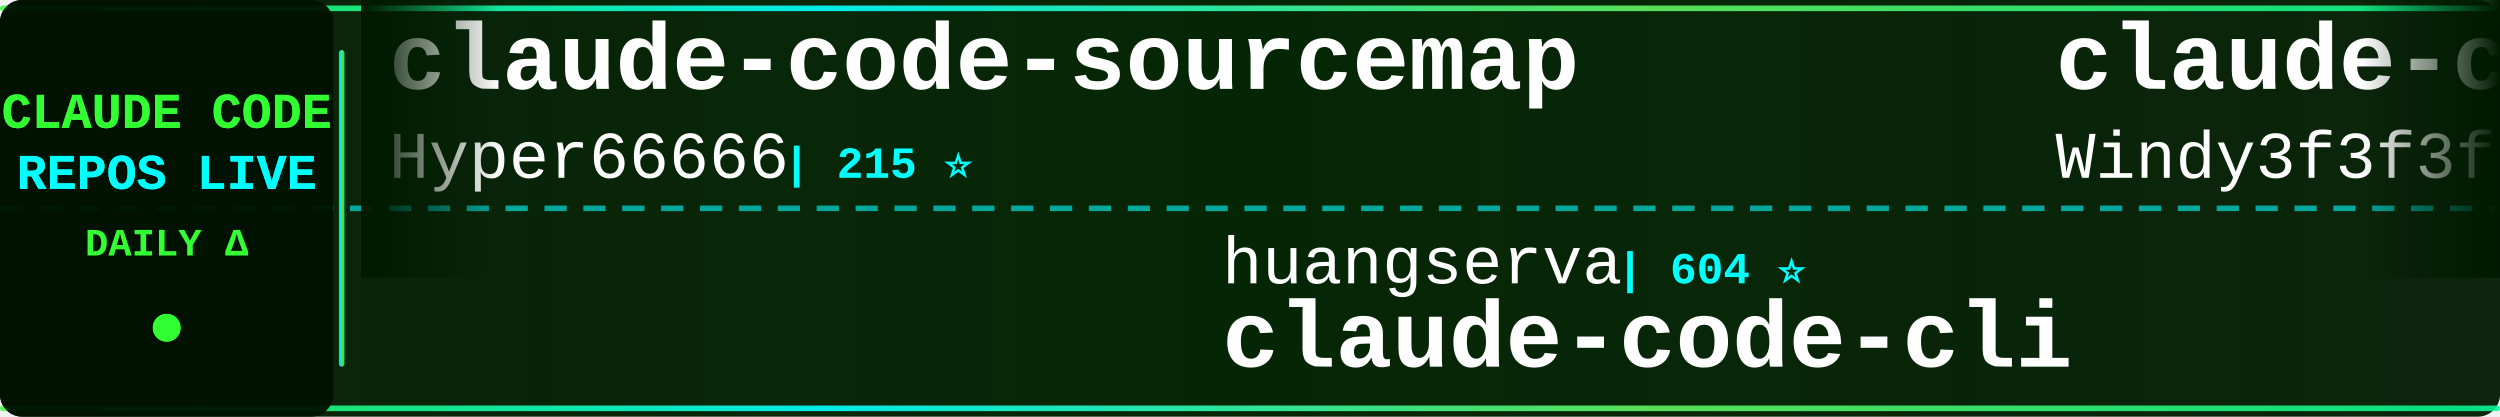
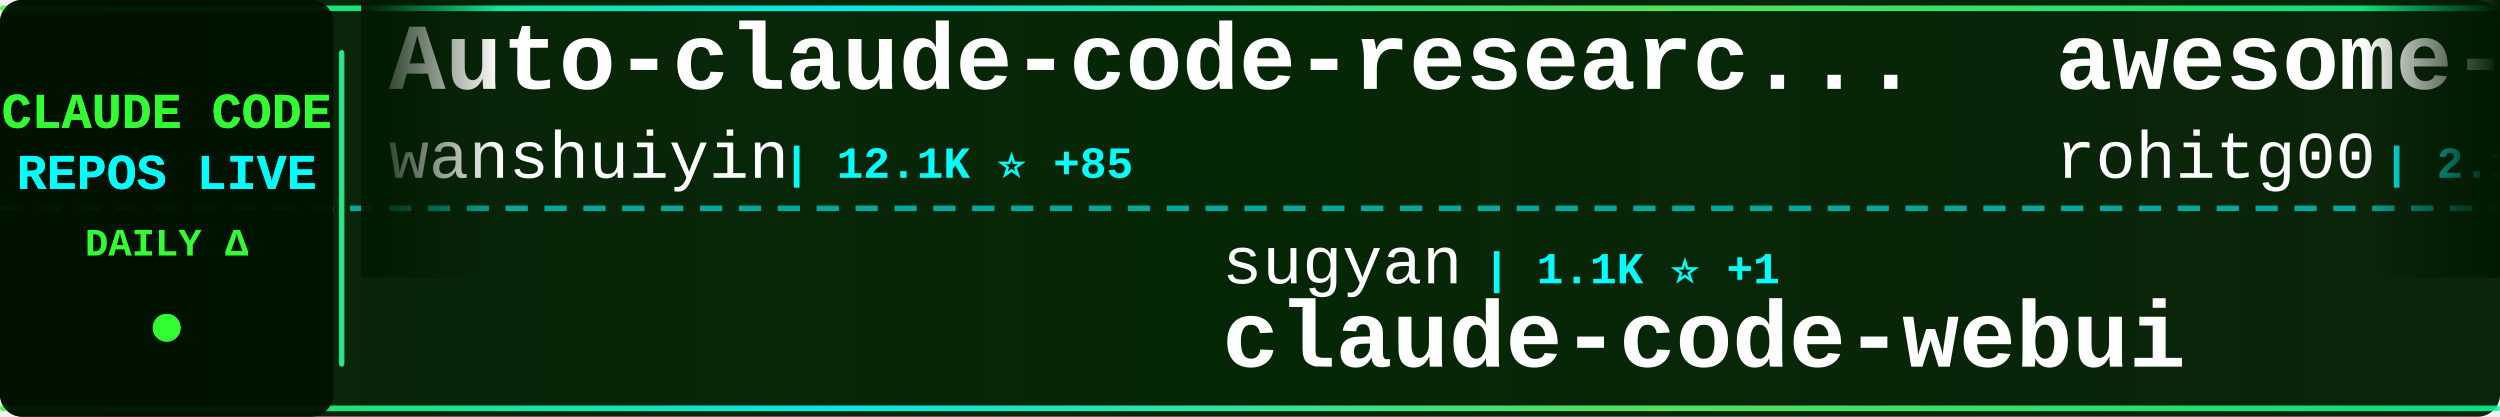
<svg xmlns="http://www.w3.org/2000/svg" width="900" height="150">
  <defs>
    <linearGradient id="tickerBg" x1="0%" y1="0%" x2="100%" y2="0%">
      <stop offset="0%" style="stop-color:#001a00;stop-opacity:0.95" />
      <stop offset="50%" style="stop-color:#002200;stop-opacity:0.98" />
      <stop offset="100%" style="stop-color:#001a00;stop-opacity:0.95" />
    </linearGradient>
    <linearGradient id="borderGrad" x1="0%" y1="0%" x2="100%" y2="0%">
      <stop offset="0%" style="stop-color:#33ff33;stop-opacity:0.85">
        <animate attributeName="stop-opacity" values="0.85;1;0.85" dur="2s" repeatCount="indefinite" />
      </stop>
      <stop offset="33%" style="stop-color:#00ffff;stop-opacity:0.9">
        <animate attributeName="stop-opacity" values="0.9;1;0.9" dur="2.2s" repeatCount="indefinite" />
      </stop>
      <stop offset="66%" style="stop-color:#66ff66;stop-opacity:0.85">
        <animate attributeName="stop-opacity" values="0.85;1;0.85" dur="1.8s" repeatCount="indefinite" />
      </stop>
      <stop offset="100%" style="stop-color:#00ff99;stop-opacity:0.85">
        <animate attributeName="stop-opacity" values="0.85;1;0.85" dur="2s" repeatCount="indefinite" />
      </stop>
    </linearGradient>
    <filter id="textGlow">
      <feGaussianBlur stdDeviation="0.1" result="coloredBlur" />
      <feMerge>
        <feMergeNode in="coloredBlur" />
        <feMergeNode in="SourceGraphic" />
      </feMerge>
    </filter>
    <filter id="metricGlow">
      <feGaussianBlur stdDeviation="0.2" result="coloredBlur" />
      <feMerge>
        <feMergeNode in="coloredBlur" />
        <feMergeNode in="SourceGraphic" />
      </feMerge>
    </filter>
    <linearGradient id="leftFade" x1="0%" y1="0%" x2="100%" y2="0%">
      <stop offset="0%" style="stop-color:#001a00;stop-opacity:1" />
      <stop offset="100%" style="stop-color:#001a00;stop-opacity:0" />
    </linearGradient>
    <linearGradient id="rightFade" x1="0%" y1="0%" x2="100%" y2="0%">
      <stop offset="0%" style="stop-color:#001a00;stop-opacity:0" />
      <stop offset="100%" style="stop-color:#001a00;stop-opacity:1" />
    </linearGradient>
  </defs>
  <rect width="900" height="150" fill="url(#tickerBg)" rx="8" />
  <rect x="0" y="2" width="900" height="2" fill="url(#borderGrad)" rx="1" />
  <rect x="0" y="146" width="900" height="2" fill="url(#borderGrad)" rx="1" />
  <line x1="0" y1="75" x2="900" y2="75" stroke="#00ffff" stroke-width="2" stroke-dasharray="8 6" opacity="0.6" />
  <rect x="0" y="0" width="120" height="150" fill="#001100" opacity="0.95" rx="8" />
  <text x="60" y="46" font-family="'Courier New', monospace" font-size="18" font-weight="bold" fill="#33ff33" text-anchor="middle" filter="url(#textGlow)">
    CLAUDE CODE
  </text>
  <text x="60" y="68" font-family="'Courier New', monospace" font-size="18" font-weight="bold" fill="#00ffff" text-anchor="middle" filter="url(#textGlow)">
    REPOS LIVE
  </text>
  <text x="60" y="92" font-family="'Courier New', monospace" font-size="14" font-weight="bold" fill="#33ff33" text-anchor="middle">
    DAILY Δ
  </text>
  <circle cx="60" cy="118" r="5" fill="#33ff33" filter="url(#metricGlow)">
    <animate attributeName="r" values="4;6;4" dur="1.5s" repeatCount="indefinite" />
    <animate attributeName="opacity" values="0.6;1;0.6" dur="1.5s" repeatCount="indefinite" />
  </circle>
  <rect x="122" y="18" width="2" height="114" fill="url(#borderGrad)" rx="1" />
  <clipPath id="tickerClip">
    <rect x="130" y="0" width="770" height="150" />
  </clipPath>
  <g clip-path="url(#tickerClip)">
    <g id="tickerItems">
      <animateTransform attributeName="transform" attributeType="XML" type="translate" from="0 0" to="-3000 0" dur="54s" repeatCount="indefinite" />
      <g transform="translate(0, 0)">
-         <text x="140" y="32" font-family="'Courier New', monospace" font-size="34" font-weight="bold" fill="#ffffff">claude-code-sourcemap</text>
-         <text x="140" y="64" font-family="'Courier New', monospace" font-size="24" font-weight="normal" fill="#ffffff" opacity="1.0">Hyper66666</text>
-         <text x="282" y="64" font-family="'Courier New', monospace" font-size="16" font-weight="bold" fill="#00ffff"> | 215 ⭐</text>
+         <text x="140" y="32" font-family="'Courier New', monospace" font-size="34" font-weight="bold" fill="#ffffff">Auto-claude-code-researc...</text>
+         <text x="140" y="64" font-family="'Courier New', monospace" font-size="24" font-weight="normal" fill="#ffffff" opacity="1.0">wanshuiyin</text>
+         <text x="282" y="64" font-family="'Courier New', monospace" font-size="16" font-weight="bold" fill="#00ffff"> | 12.1K ⭐ +85</text>
      </g>
      <g transform="translate(300, 0)">
-         <text x="140" y="102" font-family="'Courier New', monospace" font-size="24" font-weight="normal" fill="#ffffff" opacity="1.0">huangserva</text>
-         <text x="282" y="102" font-family="'Courier New', monospace" font-size="16" font-weight="bold" fill="#00ffff"> | 604 ⭐</text>
-         <text x="140" y="132" font-family="'Courier New', monospace" font-size="34" font-weight="bold" fill="#ffffff">claude-code-cli</text>
+         <text x="140" y="102" font-family="'Courier New', monospace" font-size="24" font-weight="normal" fill="#ffffff" opacity="1.0">sugyan</text>
+         <text x="234" y="102" font-family="'Courier New', monospace" font-size="16" font-weight="bold" fill="#00ffff"> | 1.1K ⭐ +1</text>
+         <text x="140" y="132" font-family="'Courier New', monospace" font-size="34" font-weight="bold" fill="#ffffff">claude-code-webui</text>
      </g>
      <g transform="translate(600, 0)">
-         <text x="140" y="32" font-family="'Courier New', monospace" font-size="34" font-weight="bold" fill="#ffffff">claude-code-from-scratch</text>
-         <text x="140" y="64" font-family="'Courier New', monospace" font-size="24" font-weight="normal" fill="#ffffff" opacity="1.0">Windy3f3f3f3f</text>
-         <text x="318" y="64" font-family="'Courier New', monospace" font-size="16" font-weight="bold" fill="#00ffff"> | 1.4K ⭐ +6</text>
+         <text x="140" y="32" font-family="'Courier New', monospace" font-size="34" font-weight="bold" fill="#ffffff">awesome-claude-code-tool...</text>
+         <text x="140" y="64" font-family="'Courier New', monospace" font-size="24" font-weight="normal" fill="#ffffff" opacity="1.0">rohitg00</text>
+         <text x="258" y="64" font-family="'Courier New', monospace" font-size="16" font-weight="bold" fill="#00ffff"> | 2.1K ⭐ +14</text>
      </g>
      <g transform="translate(900, 0)">
-         <text x="140" y="102" font-family="'Courier New', monospace" font-size="24" font-weight="normal" fill="#ffffff" opacity="1.0">ChinaSiro</text>
-         <text x="270" y="102" font-family="'Courier New', monospace" font-size="16" font-weight="bold" fill="#00ffff"> | 9.4K ⭐ +12</text>
-         <text x="140" y="132" font-family="'Courier New', monospace" font-size="34" font-weight="bold" fill="#ffffff">claude-code-sourcemap</text>
+         <text x="140" y="102" font-family="'Courier New', monospace" font-size="24" font-weight="normal" fill="#ffffff" opacity="1.0">Yeachan-Heo</text>
+         <text x="294" y="102" font-family="'Courier New', monospace" font-size="16" font-weight="bold" fill="#00ffff"> | 36.4K ⭐ +61</text>
+         <text x="140" y="132" font-family="'Courier New', monospace" font-size="34" font-weight="bold" fill="#ffffff">oh-my-claudecode</text>
      </g>
      <g transform="translate(1200, 0)">
-         <text x="140" y="32" font-family="'Courier New', monospace" font-size="34" font-weight="bold" fill="#ffffff">Claude-Code-Workflow</text>
-         <text x="140" y="64" font-family="'Courier New', monospace" font-size="24" font-weight="normal" fill="#ffffff" opacity="1.0">catlog22</text>
-         <text x="258" y="64" font-family="'Courier New', monospace" font-size="16" font-weight="bold" fill="#00ffff"> | 2.1K ⭐ +4</text>
+         <text x="140" y="32" font-family="'Courier New', monospace" font-size="34" font-weight="bold" fill="#ffffff">Claude-code</text>
+         <text x="140" y="64" font-family="'Courier New', monospace" font-size="24" font-weight="normal" fill="#ffffff" opacity="1.0">fazxes</text>
+         <text x="234" y="64" font-family="'Courier New', monospace" font-size="16" font-weight="bold" fill="#00ffff"> | 221 ⭐</text>
      </g>
      <g transform="translate(1500, 0)">
-         <text x="140" y="102" font-family="'Courier New', monospace" font-size="24" font-weight="normal" fill="#ffffff" opacity="1.0">Yuyz0112</text>
-         <text x="258" y="102" font-family="'Courier New', monospace" font-size="16" font-weight="bold" fill="#00ffff"> | 2.4K ⭐ +1</text>
-         <text x="140" y="132" font-family="'Courier New', monospace" font-size="34" font-weight="bold" fill="#ffffff">claude-code-reverse</text>
+         <text x="140" y="102" font-family="'Courier New', monospace" font-size="24" font-weight="normal" fill="#ffffff" opacity="1.0">edmund-io</text>
+         <text x="270" y="102" font-family="'Courier New', monospace" font-size="16" font-weight="bold" fill="#00ffff"> | 1.5K ⭐ +1</text>
+         <text x="140" y="132" font-family="'Courier New', monospace" font-size="34" font-weight="bold" fill="#ffffff">edmunds-claude-code</text>
      </g>
      <g transform="translate(1800, 0)">
-         <text x="140" y="32" font-family="'Courier New', monospace" font-size="34" font-weight="bold" fill="#ffffff">claude-code-source</text>
-         <text x="140" y="64" font-family="'Courier New', monospace" font-size="24" font-weight="normal" fill="#ffffff" opacity="1.0">AprilNEA</text>
-         <text x="258" y="64" font-family="'Courier New', monospace" font-size="16" font-weight="bold" fill="#00ffff"> | 387 ⭐</text>
+         <text x="140" y="32" font-family="'Courier New', monospace" font-size="34" font-weight="bold" fill="#ffffff">claude-howto</text>
+         <text x="140" y="64" font-family="'Courier New', monospace" font-size="24" font-weight="normal" fill="#ffffff" opacity="1.0">luongnv89</text>
+         <text x="270" y="64" font-family="'Courier New', monospace" font-size="16" font-weight="bold" fill="#00ffff"> | 37.2K ⭐ +105</text>
      </g>
      <g transform="translate(2100, 0)">
-         <text x="140" y="102" font-family="'Courier New', monospace" font-size="24" font-weight="normal" fill="#ffffff" opacity="1.0">https-deeplearning-ai</text>
-         <text x="414" y="102" font-family="'Courier New', monospace" font-size="16" font-weight="bold" fill="#00ffff"> | 528 ⭐</text>
-         <text x="140" y="132" font-family="'Courier New', monospace" font-size="34" font-weight="bold" fill="#ffffff">sc-claude-code-files</text>
+         <text x="140" y="102" font-family="'Courier New', monospace" font-size="24" font-weight="normal" fill="#ffffff" opacity="1.0">Windy3f3f3f3f</text>
+         <text x="318" y="102" font-family="'Courier New', monospace" font-size="16" font-weight="bold" fill="#00ffff"> | 1.4K ⭐ +6</text>
+         <text x="140" y="132" font-family="'Courier New', monospace" font-size="34" font-weight="bold" fill="#ffffff">claude-code-from-scratch</text>
      </g>
      <g transform="translate(2400, 0)">
-         <text x="140" y="32" font-family="'Courier New', monospace" font-size="34" font-weight="bold" fill="#ffffff">CLIProxyAPI</text>
-         <text x="140" y="64" font-family="'Courier New', monospace" font-size="24" font-weight="normal" fill="#ffffff" opacity="1.0">router-for-me</text>
-         <text x="318" y="64" font-family="'Courier New', monospace" font-size="16" font-weight="bold" fill="#00ffff"> | 37.6K ⭐ +97</text>
+         <text x="140" y="32" font-family="'Courier New', monospace" font-size="34" font-weight="bold" fill="#ffffff">claude-code-from-source</text>
+         <text x="140" y="64" font-family="'Courier New', monospace" font-size="24" font-weight="normal" fill="#ffffff" opacity="1.0">alejandrobalderas</text>
+         <text x="366" y="64" font-family="'Courier New', monospace" font-size="16" font-weight="bold" fill="#00ffff"> | 2.2K ⭐ +1</text>
      </g>
      <g transform="translate(2700, 0)">
-         <text x="140" y="102" font-family="'Courier New', monospace" font-size="24" font-weight="normal" fill="#ffffff" opacity="1.0">shareAI-lab</text>
-         <text x="294" y="102" font-family="'Courier New', monospace" font-size="16" font-weight="bold" fill="#00ffff"> | 66.7K ⭐ +188</text>
-         <text x="140" y="132" font-family="'Courier New', monospace" font-size="34" font-weight="bold" fill="#ffffff">learn-claude-code</text>
+         <text x="140" y="102" font-family="'Courier New', monospace" font-size="24" font-weight="normal" fill="#ffffff" opacity="1.0">huangjia2019</text>
+         <text x="306" y="102" font-family="'Courier New', monospace" font-size="16" font-weight="bold" fill="#00ffff"> | 838 ⭐ +6</text>
+         <text x="140" y="132" font-family="'Courier New', monospace" font-size="34" font-weight="bold" fill="#ffffff">claude-code-engineering</text>
      </g>
      <g transform="translate(3000, 0)">
-         <text x="140" y="32" font-family="'Courier New', monospace" font-size="34" font-weight="bold" fill="#ffffff">claude-code-sourcemap</text>
-         <text x="140" y="64" font-family="'Courier New', monospace" font-size="24" font-weight="normal" fill="#ffffff" opacity="1.0">Hyper66666</text>
-         <text x="282" y="64" font-family="'Courier New', monospace" font-size="16" font-weight="bold" fill="#00ffff"> | 215 ⭐</text>
+         <text x="140" y="32" font-family="'Courier New', monospace" font-size="34" font-weight="bold" fill="#ffffff">Auto-claude-code-researc...</text>
+         <text x="140" y="64" font-family="'Courier New', monospace" font-size="24" font-weight="normal" fill="#ffffff" opacity="1.0">wanshuiyin</text>
+         <text x="282" y="64" font-family="'Courier New', monospace" font-size="16" font-weight="bold" fill="#00ffff"> | 12.1K ⭐ +85</text>
      </g>
      <g transform="translate(3300, 0)">
-         <text x="140" y="102" font-family="'Courier New', monospace" font-size="24" font-weight="normal" fill="#ffffff" opacity="1.0">huangserva</text>
-         <text x="282" y="102" font-family="'Courier New', monospace" font-size="16" font-weight="bold" fill="#00ffff"> | 604 ⭐</text>
-         <text x="140" y="132" font-family="'Courier New', monospace" font-size="34" font-weight="bold" fill="#ffffff">claude-code-cli</text>
+         <text x="140" y="102" font-family="'Courier New', monospace" font-size="24" font-weight="normal" fill="#ffffff" opacity="1.0">sugyan</text>
+         <text x="234" y="102" font-family="'Courier New', monospace" font-size="16" font-weight="bold" fill="#00ffff"> | 1.1K ⭐ +1</text>
+         <text x="140" y="132" font-family="'Courier New', monospace" font-size="34" font-weight="bold" fill="#ffffff">claude-code-webui</text>
      </g>
      <g transform="translate(3600, 0)">
-         <text x="140" y="32" font-family="'Courier New', monospace" font-size="34" font-weight="bold" fill="#ffffff">claude-code-from-scratch</text>
-         <text x="140" y="64" font-family="'Courier New', monospace" font-size="24" font-weight="normal" fill="#ffffff" opacity="1.0">Windy3f3f3f3f</text>
-         <text x="318" y="64" font-family="'Courier New', monospace" font-size="16" font-weight="bold" fill="#00ffff"> | 1.4K ⭐ +6</text>
+         <text x="140" y="32" font-family="'Courier New', monospace" font-size="34" font-weight="bold" fill="#ffffff">awesome-claude-code-tool...</text>
+         <text x="140" y="64" font-family="'Courier New', monospace" font-size="24" font-weight="normal" fill="#ffffff" opacity="1.0">rohitg00</text>
+         <text x="258" y="64" font-family="'Courier New', monospace" font-size="16" font-weight="bold" fill="#00ffff"> | 2.1K ⭐ +14</text>
      </g>
      <g transform="translate(3900, 0)">
-         <text x="140" y="102" font-family="'Courier New', monospace" font-size="24" font-weight="normal" fill="#ffffff" opacity="1.0">ChinaSiro</text>
-         <text x="270" y="102" font-family="'Courier New', monospace" font-size="16" font-weight="bold" fill="#00ffff"> | 9.4K ⭐ +12</text>
-         <text x="140" y="132" font-family="'Courier New', monospace" font-size="34" font-weight="bold" fill="#ffffff">claude-code-sourcemap</text>
+         <text x="140" y="102" font-family="'Courier New', monospace" font-size="24" font-weight="normal" fill="#ffffff" opacity="1.0">Yeachan-Heo</text>
+         <text x="294" y="102" font-family="'Courier New', monospace" font-size="16" font-weight="bold" fill="#00ffff"> | 36.4K ⭐ +61</text>
+         <text x="140" y="132" font-family="'Courier New', monospace" font-size="34" font-weight="bold" fill="#ffffff">oh-my-claudecode</text>
      </g>
    </g>
  </g>
  <rect x="130" y="0" width="50" height="100" fill="url(#leftFade)" />
  <rect x="850" y="0" width="50" height="100" fill="url(#rightFade)" />
</svg>
